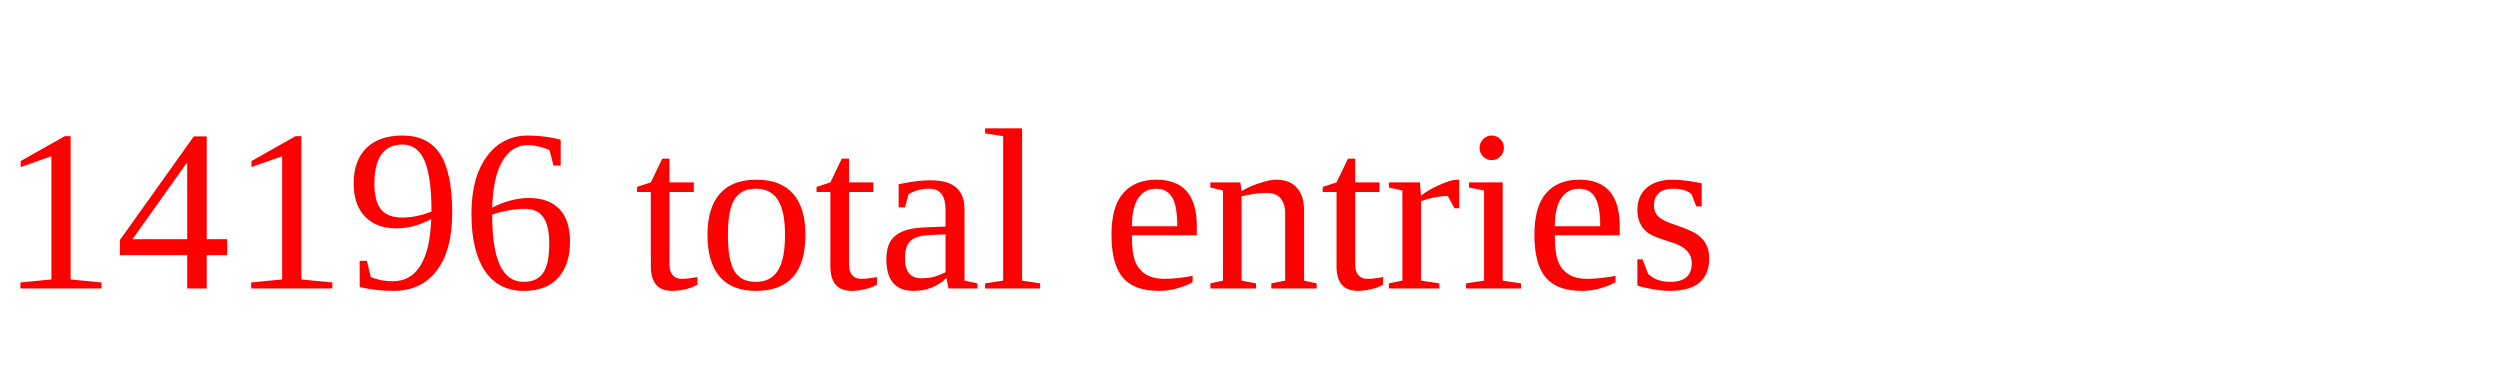
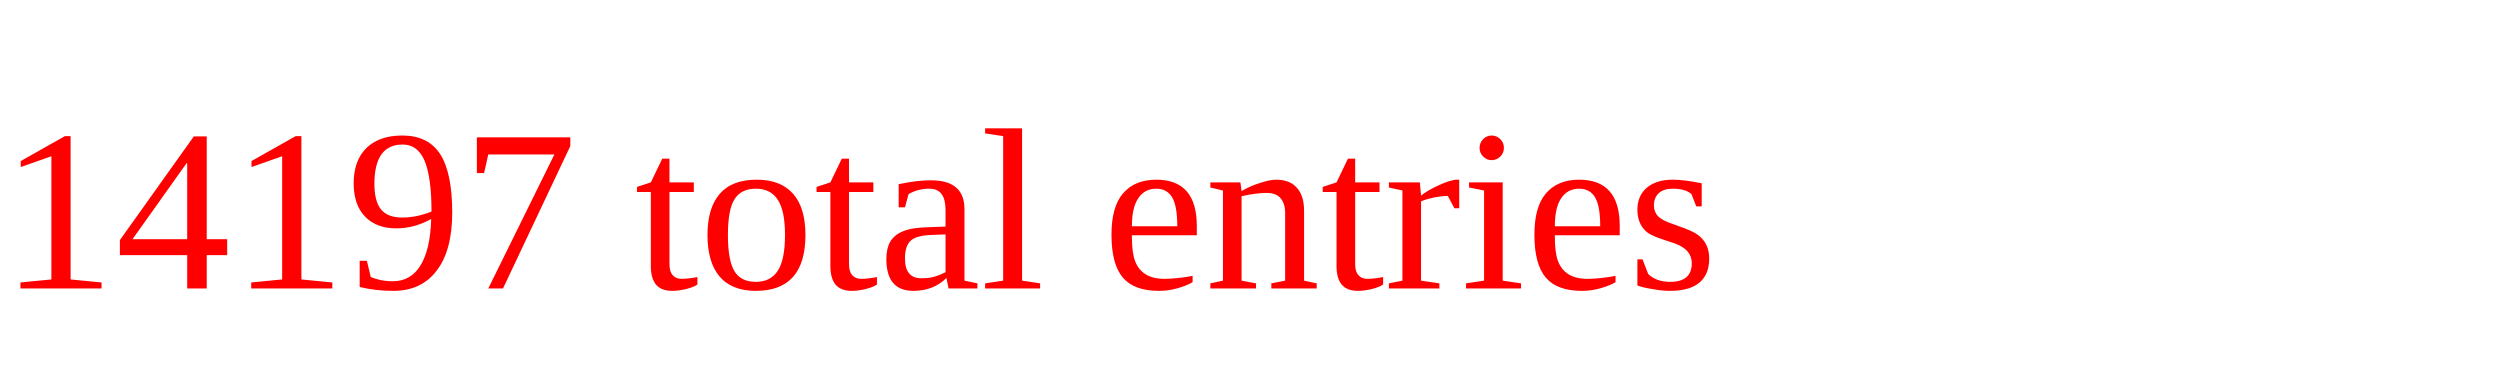
<svg xmlns="http://www.w3.org/2000/svg" height="20" width="130" version="1.1">
-   <text x="0" y="15" fill="red">14196 total entries</text>
+   <text x="0" y="15" fill="red">14197 total entries</text>
</svg>
